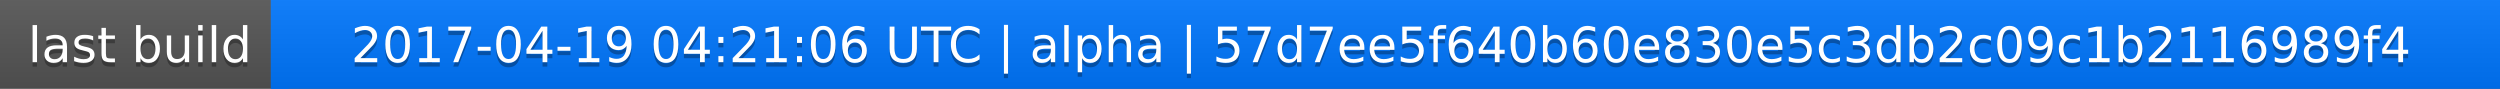
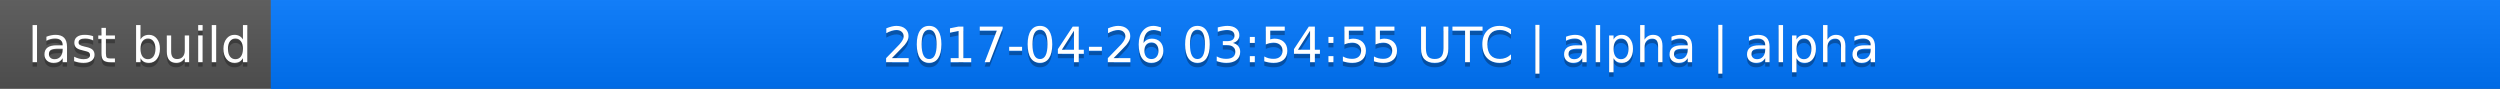
<svg xmlns="http://www.w3.org/2000/svg" width="563" height="20">
  <linearGradient id="a" x2="0" y2="100%">
    <stop offset="0" stop-color="#bbb" stop-opacity=".1" />
    <stop offset="1" stop-opacity=".1" />
  </linearGradient>
  <rect rx="0" width="563" height="20" fill="#555" />
  <rect rx="0" x="61" width="502" height="20" fill="#07f" />
  <path fill="#07f" d="M61 0h4v20h-4z" />
  <rect rx="0" width="563" height="20" fill="url(#a)" />
  <g fill="#fff" text-anchor="middle" font-family="DejaVu Sans,Verdana,Geneva,sans-serif" font-size="11">
    <text x="31.5" y="15" fill="#010101" fill-opacity=".3">last build</text>
    <text x="31.5" y="14">last build</text>
-     <text x="311" y="15" fill="#010101" fill-opacity=".3">2017-04-19 04:21:06 UTC | alpha | 57d7ee5f640b60e830e5c3db2c09c1b2116989f4</text>
-     <text x="311" y="14">2017-04-19 04:21:06 UTC | alpha | 57d7ee5f640b60e830e5c3db2c09c1b2116989f4</text>
+     <text x="311" y="15" fill="#010101" fill-opacity=".3">2017-04-26 03:54:55 UTC | alpha | alpha</text>
+     <text x="311" y="14">2017-04-26 03:54:55 UTC | alpha | alpha</text>
  </g>
</svg>
